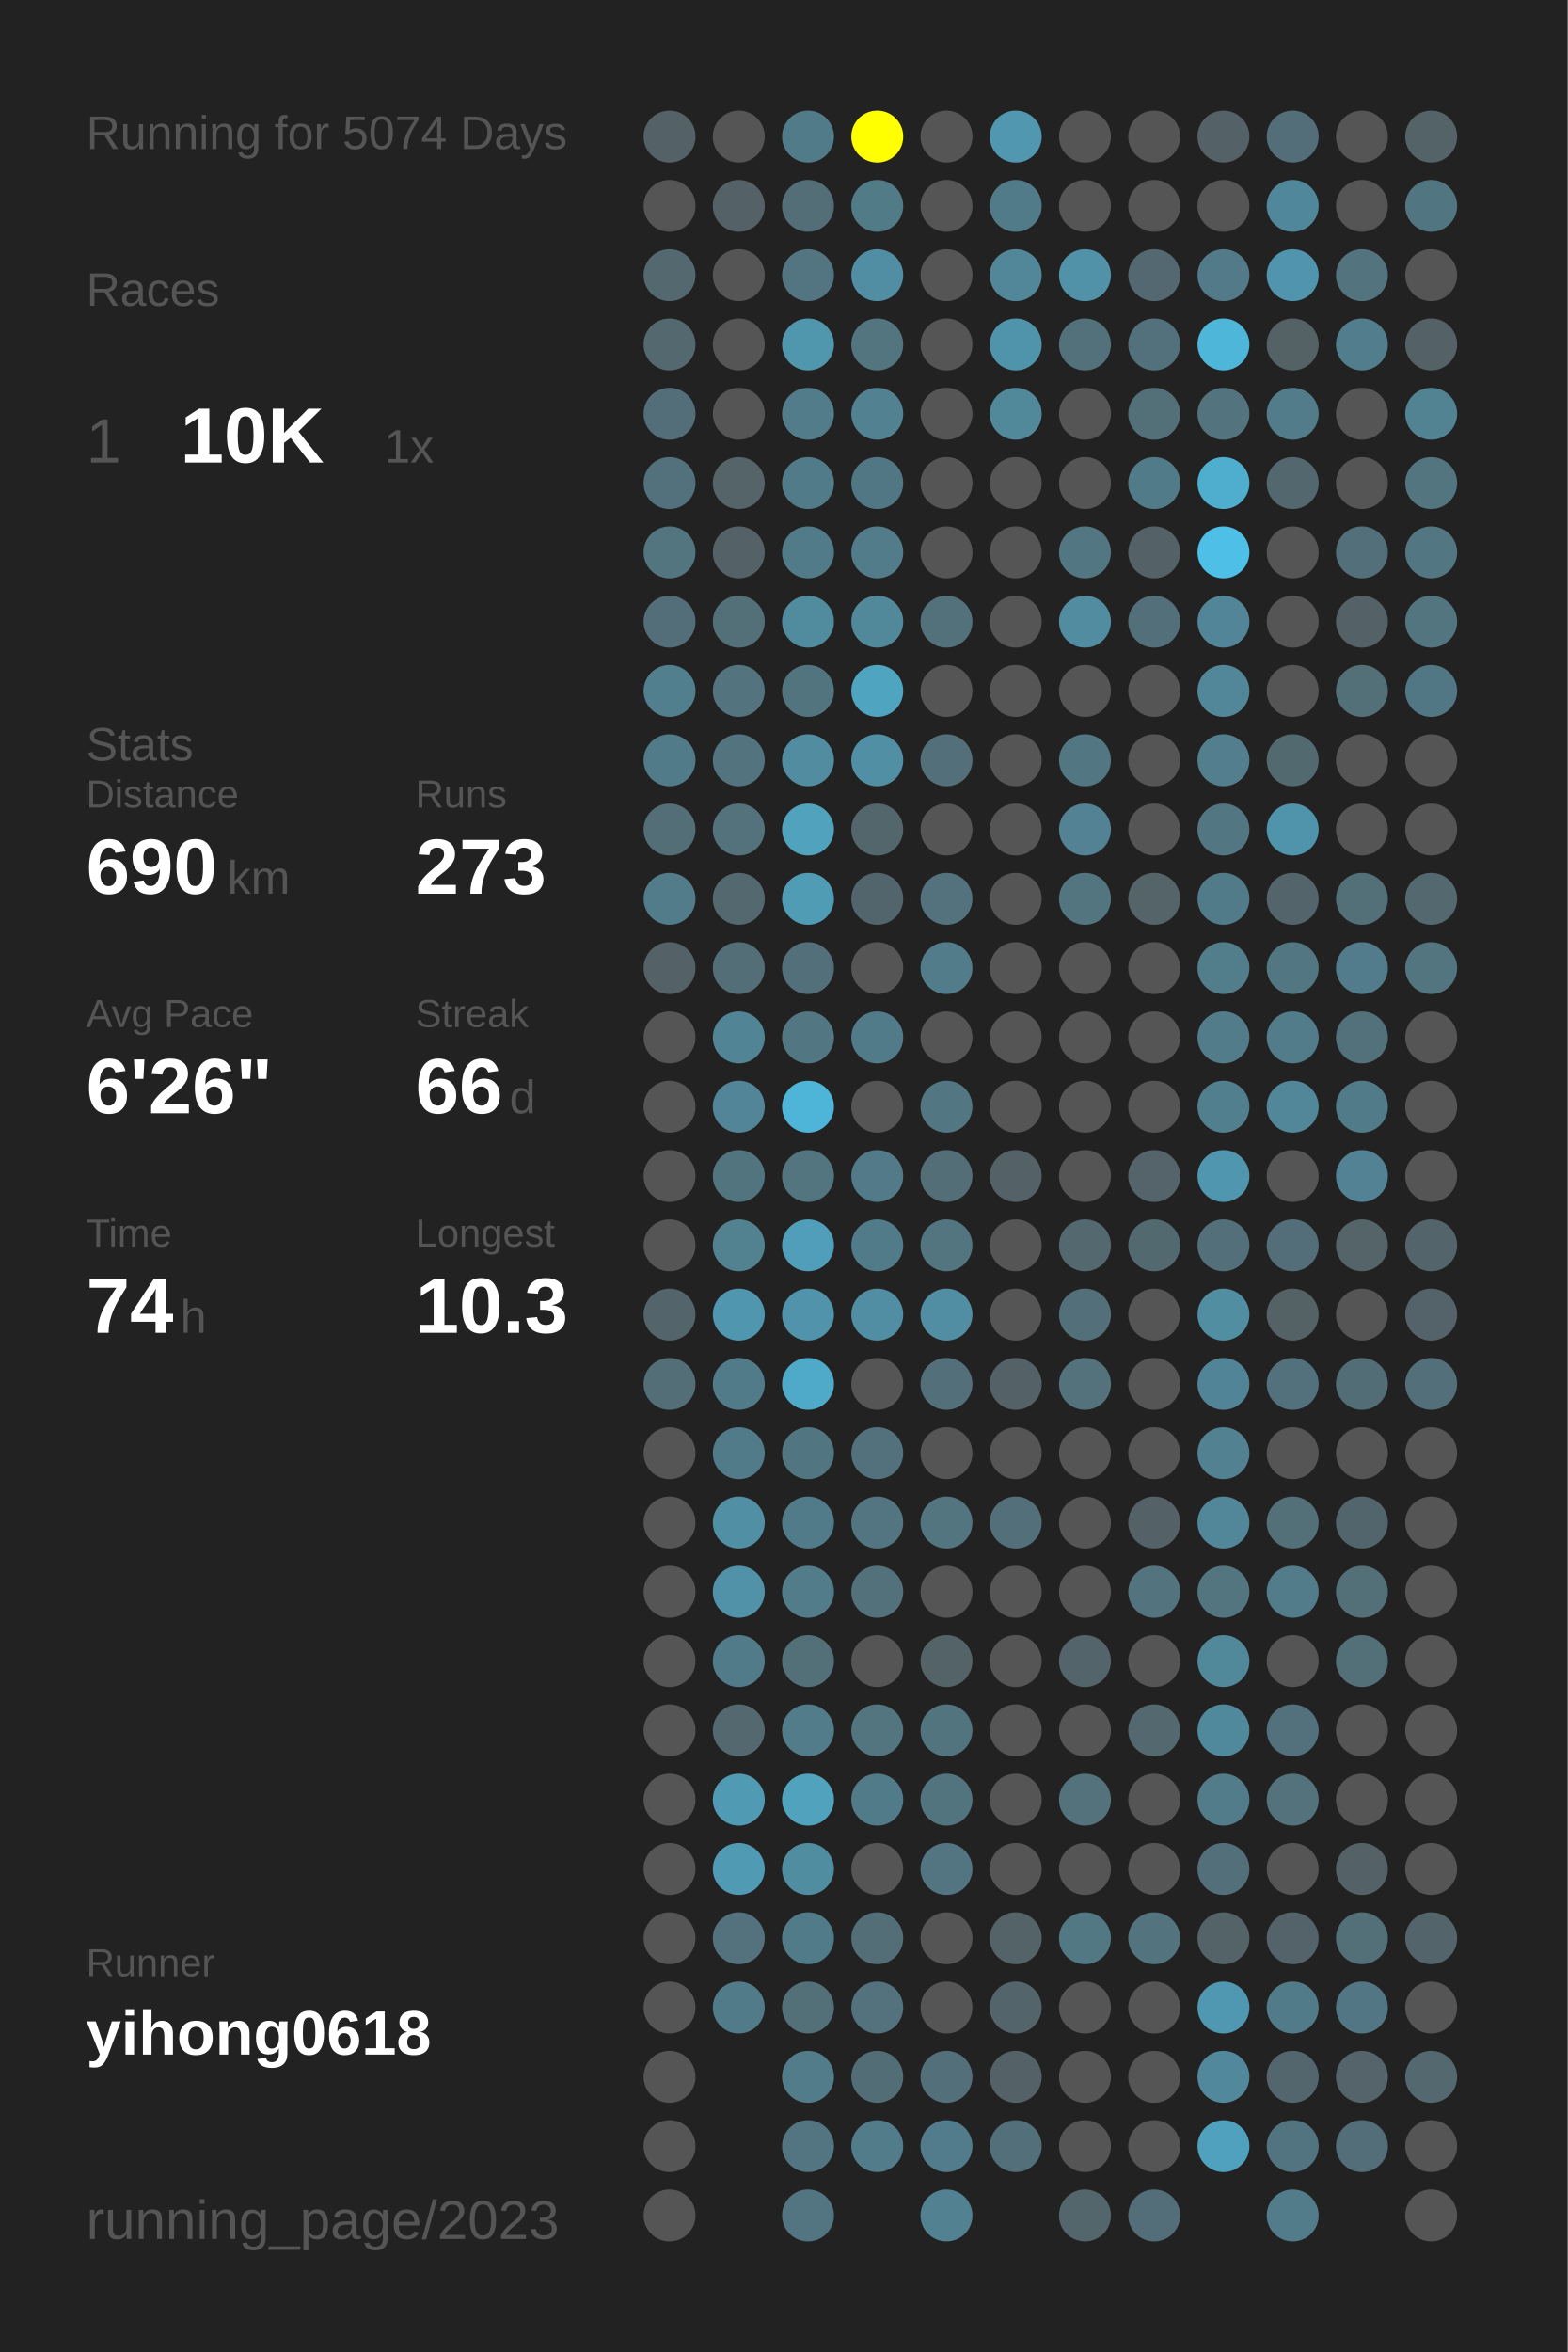
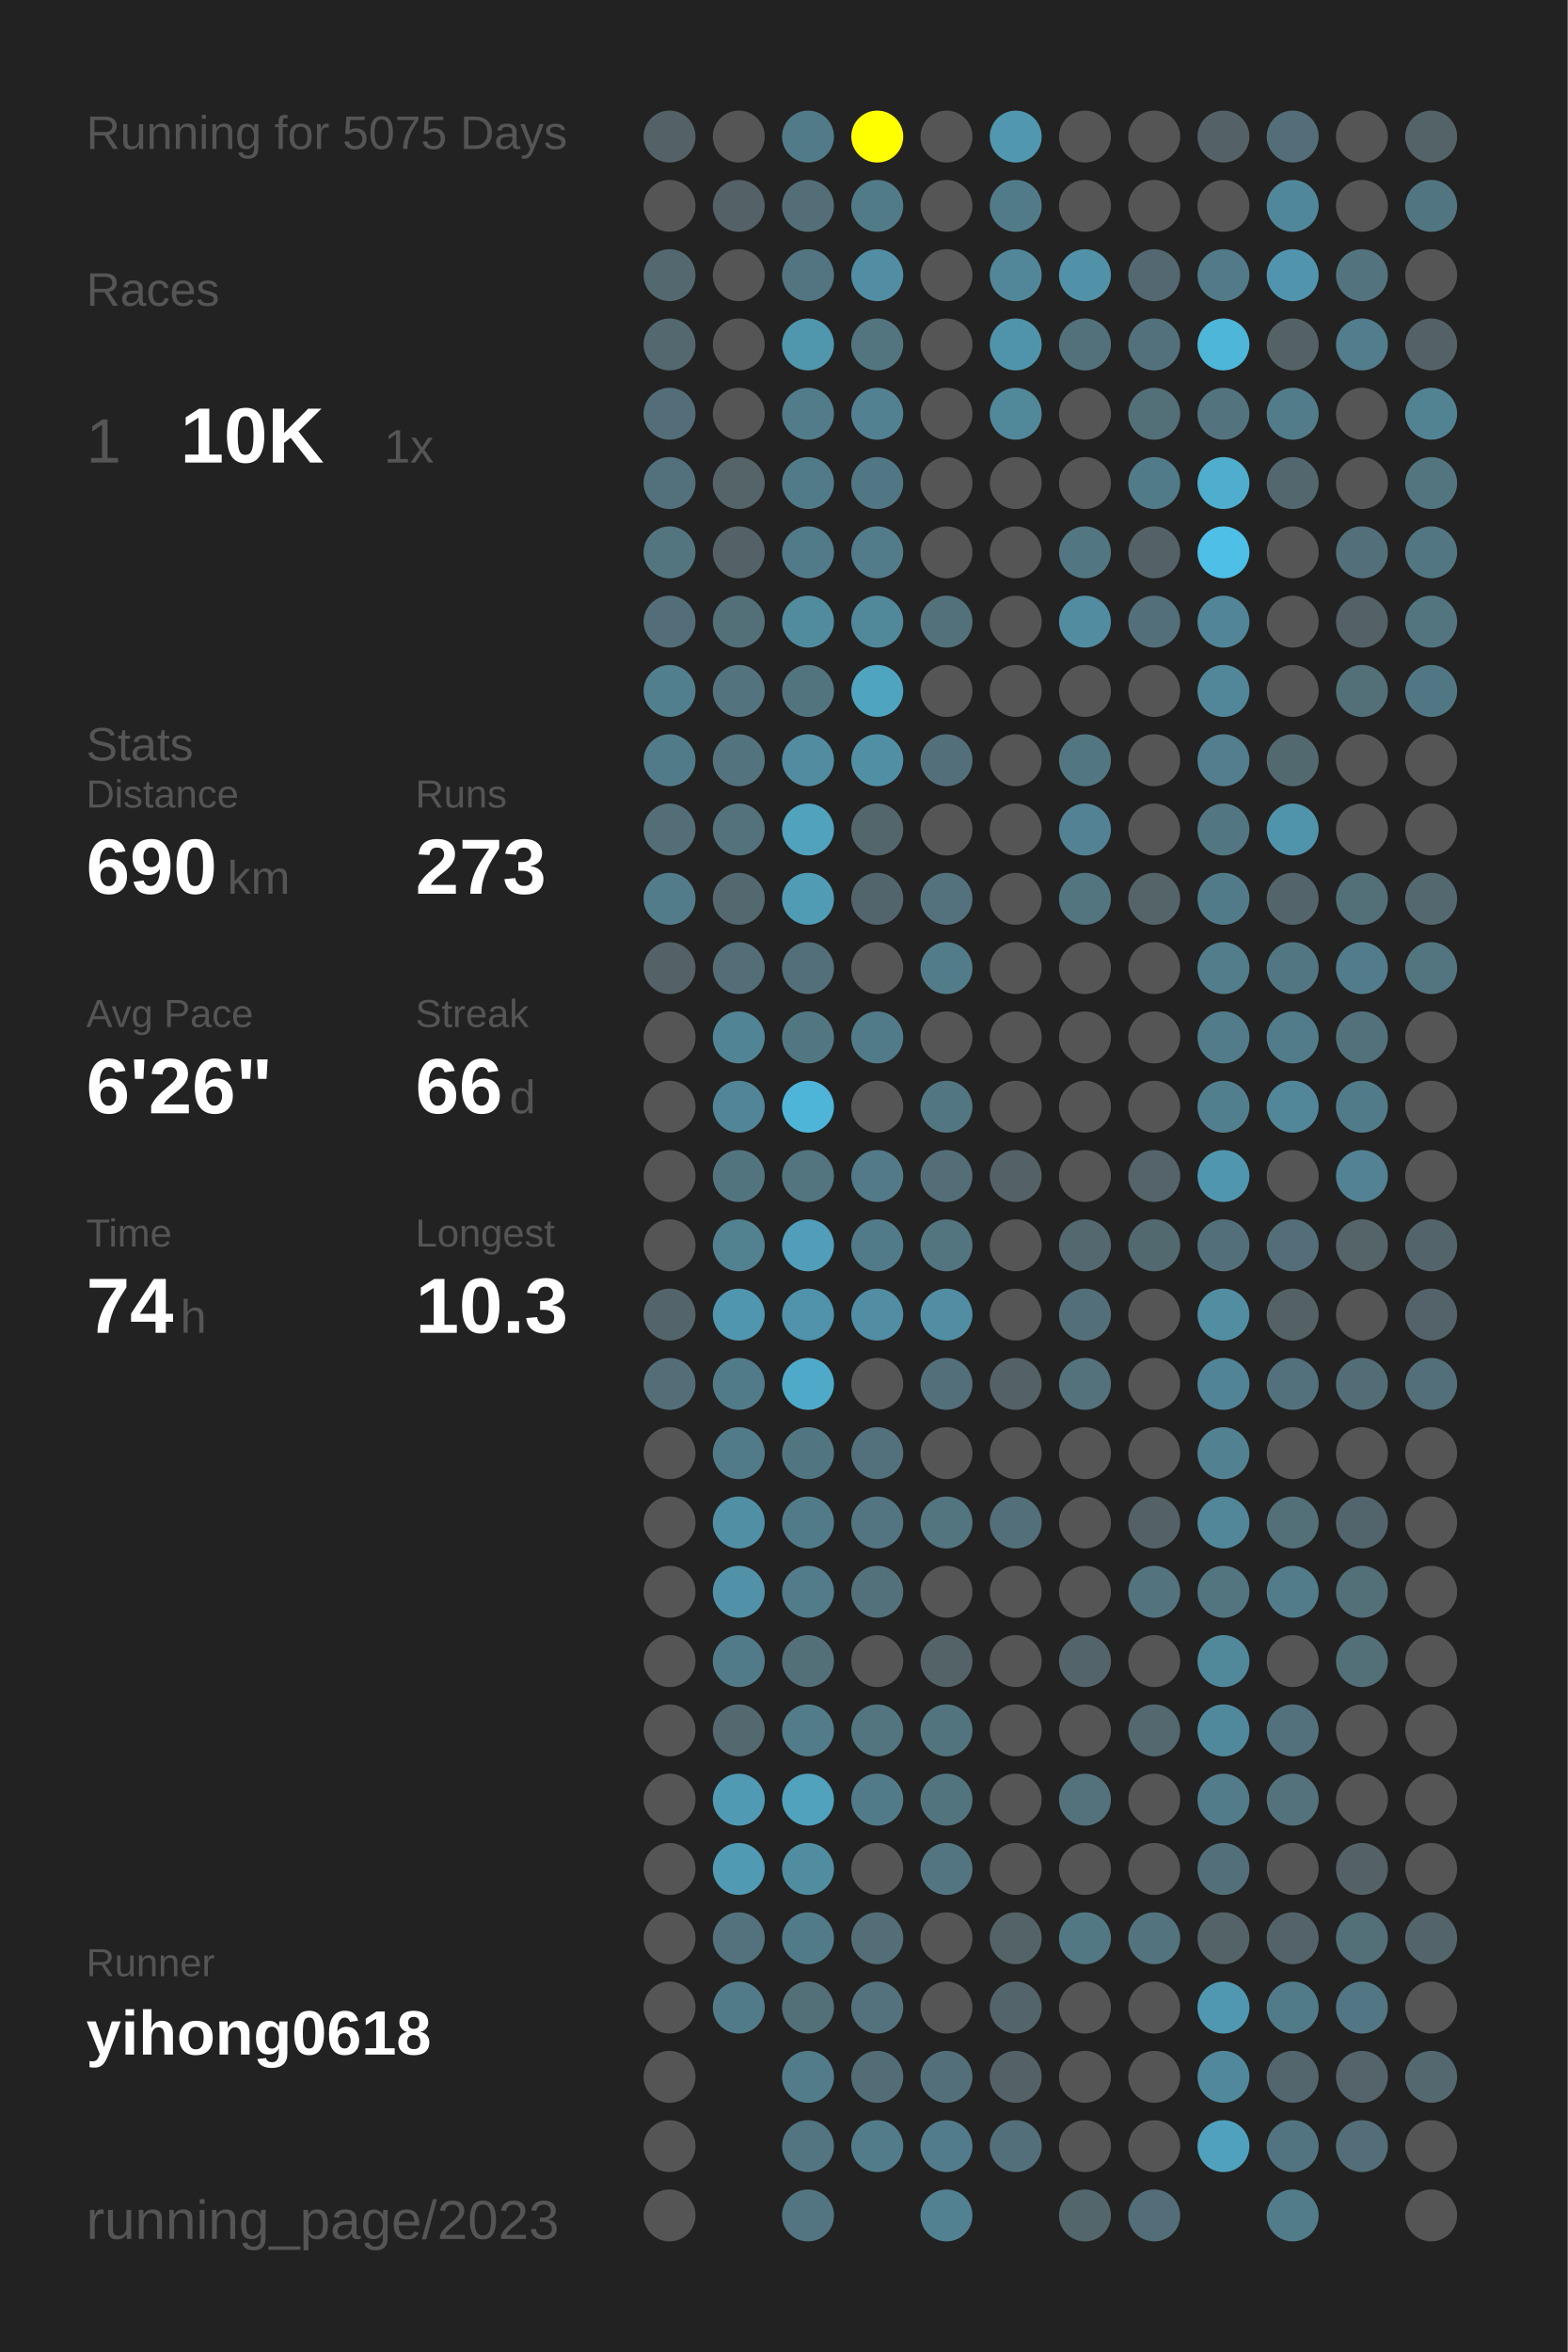
<svg xmlns="http://www.w3.org/2000/svg" baseProfile="full" height="300mm" version="1.1" viewBox="0,0,200,300" width="200mm">
  <defs />
  <rect fill="#222222" height="300" width="200" x="0" y="0" />
-   <text fill="#555555" style="font-size:6px; font-family:Arial;" x="11" y="19">Running for 5074 Days</text>
+   <text fill="#555555" style="font-size:6px; font-family:Arial;" x="11" y="19">Running for 5075 Days</text>
  <text fill="#555555" style="font-size:6px; font-family:Arial;" x="11" y="39">Races</text>
  <text fill="#555555" style="font-size:8px; font-family:Arial;" x="11" y="59">1</text>
  <text fill="#FFFFFF" style="font-size:10px; font-family:Arial; font-weight:bold;" x="23" y="59">10K</text>
  <text fill="#555555" style="font-size:6px; font-family:Arial;" x="49" y="59">1x</text>
  <text fill="#555555" style="font-size:6px; font-family:Arial;" x="11" y="97">Stats</text>
  <text fill="#555555" style="font-size:5px; font-family:Arial;" x="11" y="103">Distance</text>
  <text fill="#FFFFFF" style="font-size:10px; font-family:Arial; font-weight:bold;" x="11" y="114">690</text>
  <text fill="#555555" style="font-size:6px; font-family:Arial;" x="29" y="114">km</text>
  <text fill="#555555" style="font-size:5px; font-family:Arial;" x="53" y="103">Runs</text>
  <text fill="#FFFFFF" style="font-size:10px; font-family:Arial; font-weight:bold;" x="53" y="114">273</text>
  <text fill="#555555" style="font-size:5px; font-family:Arial;" x="11" y="131">Avg Pace</text>
  <text fill="#FFFFFF" style="font-size:10px; font-family:Arial; font-weight:bold;" x="11" y="142">6'26"</text>
  <text fill="#555555" style="font-size:5px; font-family:Arial;" x="53" y="131">Streak</text>
  <text fill="#FFFFFF" style="font-size:10px; font-family:Arial; font-weight:bold;" x="53" y="142">66</text>
  <text fill="#555555" style="font-size:6px; font-family:Arial;" x="65" y="142">d</text>
  <text fill="#555555" style="font-size:5px; font-family:Arial;" x="11" y="159">Time</text>
  <text fill="#FFFFFF" style="font-size:10px; font-family:Arial; font-weight:bold;" x="11" y="170">74</text>
  <text fill="#555555" style="font-size:6px; font-family:Arial;" x="23" y="170">h</text>
  <text fill="#555555" style="font-size:5px; font-family:Arial;" x="53" y="159">Longest</text>
  <text fill="#FFFFFF" style="font-size:10px; font-family:Arial; font-weight:bold;" x="53" y="170">10.3</text>
  <text fill="#555555" style="font-size:5px; font-family:Arial;" x="11" y="252.065">Runner</text>
  <text fill="#FFFFFF" style="font-size:8px; font-family:Arial; font-weight:bold;" x="11" y="262.065">yihong0618</text>
  <text fill="#555555" style="font-size:7px; font-family:Arial;" x="11" y="285.581">running_page/2023</text>
  <circle cx="85.417" cy="17.419" fill="#546166" r="3.312" />
  <circle cx="85.417" cy="26.258" fill="#555555" r="3.312" />
  <circle cx="85.417" cy="35.097" fill="#53686f" r="3.312" />
  <circle cx="85.417" cy="43.935" fill="#53686f" r="3.312" />
  <circle cx="85.417" cy="52.774" fill="#536e78" r="3.312" />
  <circle cx="85.417" cy="61.613" fill="#53717c" r="3.312" />
  <circle cx="85.417" cy="70.452" fill="#527580" r="3.312" />
  <circle cx="85.417" cy="79.29" fill="#536e78" r="3.312" />
  <circle cx="85.417" cy="88.129" fill="#527f8e" r="3.312" />
  <circle cx="85.417" cy="96.968" fill="#527b89" r="3.312" />
  <circle cx="85.417" cy="105.806" fill="#536e77" r="3.312" />
  <circle cx="85.417" cy="114.645" fill="#527c8a" r="3.312" />
  <circle cx="85.417" cy="123.484" fill="#546166" r="3.312" />
  <circle cx="85.417" cy="132.323" fill="#555555" r="3.312" />
  <circle cx="85.417" cy="141.161" fill="#555555" r="3.312" />
  <circle cx="85.417" cy="150" fill="#555555" r="3.312" />
  <circle cx="85.417" cy="158.839" fill="#555555" r="3.312" />
  <circle cx="85.417" cy="167.677" fill="#53656b" r="3.312" />
  <circle cx="85.417" cy="176.516" fill="#536e77" r="3.312" />
  <circle cx="85.417" cy="185.355" fill="#555555" r="3.312" />
  <circle cx="85.417" cy="194.194" fill="#555555" r="3.312" />
  <circle cx="85.417" cy="203.032" fill="#555555" r="3.312" />
  <circle cx="85.417" cy="211.871" fill="#555555" r="3.312" />
  <circle cx="85.417" cy="220.71" fill="#555555" r="3.312" />
  <circle cx="85.417" cy="229.548" fill="#555555" r="3.312" />
  <circle cx="85.417" cy="238.387" fill="#555555" r="3.312" />
  <circle cx="85.417" cy="247.226" fill="#555555" r="3.312" />
  <circle cx="85.417" cy="256.065" fill="#555555" r="3.312" />
  <circle cx="85.417" cy="264.903" fill="#555555" r="3.312" />
  <circle cx="85.417" cy="273.742" fill="#555555" r="3.312" />
  <circle cx="85.417" cy="282.581" fill="#555555" r="3.312" />
  <circle cx="94.25" cy="17.419" fill="#555555" r="3.312" />
  <circle cx="94.25" cy="26.258" fill="#546166" r="3.312" />
  <circle cx="94.25" cy="35.097" fill="#555555" r="3.312" />
  <circle cx="94.25" cy="43.935" fill="#555555" r="3.312" />
  <circle cx="94.25" cy="52.774" fill="#555555" r="3.312" />
  <circle cx="94.25" cy="61.613" fill="#546469" r="3.312" />
  <circle cx="94.25" cy="70.452" fill="#546267" r="3.312" />
  <circle cx="94.25" cy="79.29" fill="#536f78" r="3.312" />
  <circle cx="94.25" cy="88.129" fill="#53737e" r="3.312" />
  <circle cx="94.25" cy="96.968" fill="#53737e" r="3.312" />
  <circle cx="94.25" cy="105.806" fill="#53727c" r="3.312" />
  <circle cx="94.25" cy="114.645" fill="#53686f" r="3.312" />
  <circle cx="94.25" cy="123.484" fill="#536e77" r="3.312" />
  <circle cx="94.25" cy="132.323" fill="#518596" r="3.312" />
  <circle cx="94.25" cy="141.161" fill="#518597" r="3.312" />
  <circle cx="94.25" cy="150" fill="#52747f" r="3.312" />
  <circle cx="94.25" cy="158.839" fill="#528190" r="3.312" />
  <circle cx="94.25" cy="167.677" fill="#5096ae" r="3.312" />
  <circle cx="94.25" cy="176.516" fill="#527b89" r="3.312" />
  <circle cx="94.25" cy="185.355" fill="#527b89" r="3.312" />
  <circle cx="94.25" cy="194.194" fill="#518fa4" r="3.312" />
  <circle cx="94.25" cy="203.032" fill="#5192a9" r="3.312" />
  <circle cx="94.25" cy="211.871" fill="#527b89" r="3.312" />
  <circle cx="94.25" cy="220.71" fill="#53686f" r="3.312" />
  <circle cx="94.25" cy="229.548" fill="#509ab3" r="3.312" />
  <circle cx="94.25" cy="238.387" fill="#509ab3" r="3.312" />
  <circle cx="94.25" cy="247.226" fill="#53727d" r="3.312" />
  <circle cx="94.25" cy="256.065" fill="#527b89" r="3.312" />
  <circle cx="103.083" cy="17.419" fill="#527b89" r="3.312" />
  <circle cx="103.083" cy="26.258" fill="#536e77" r="3.312" />
  <circle cx="103.083" cy="35.097" fill="#527581" r="3.312" />
  <circle cx="103.083" cy="43.935" fill="#5096ad" r="3.312" />
  <circle cx="103.083" cy="52.774" fill="#527c8a" r="3.312" />
  <circle cx="103.083" cy="61.613" fill="#527b89" r="3.312" />
  <circle cx="103.083" cy="70.452" fill="#527b89" r="3.312" />
  <circle cx="103.083" cy="79.29" fill="#518b9e" r="3.312" />
  <circle cx="103.083" cy="88.129" fill="#52747f" r="3.312" />
  <circle cx="103.083" cy="96.968" fill="#518ca0" r="3.312" />
  <circle cx="103.083" cy="105.806" fill="#50a2bd" r="3.312" />
  <circle cx="103.083" cy="114.645" fill="#509cb5" r="3.312" />
  <circle cx="103.083" cy="123.484" fill="#536f79" r="3.312" />
  <circle cx="103.083" cy="132.323" fill="#527783" r="3.312" />
  <circle cx="103.083" cy="141.161" fill="#4eb5d8" r="3.312" />
  <circle cx="103.083" cy="150" fill="#527580" r="3.312" />
  <circle cx="103.083" cy="158.839" fill="#509eb9" r="3.312" />
  <circle cx="103.083" cy="167.677" fill="#5093aa" r="3.312" />
  <circle cx="103.083" cy="176.516" fill="#4faac9" r="3.312" />
  <circle cx="103.083" cy="185.355" fill="#527681" r="3.312" />
  <circle cx="103.083" cy="194.194" fill="#527b89" r="3.312" />
  <circle cx="103.083" cy="203.032" fill="#527c8a" r="3.312" />
  <circle cx="103.083" cy="211.871" fill="#536f78" r="3.312" />
  <circle cx="103.083" cy="220.71" fill="#527c8a" r="3.312" />
  <circle cx="103.083" cy="229.548" fill="#50a2bd" r="3.312" />
  <circle cx="103.083" cy="238.387" fill="#518da1" r="3.312" />
  <circle cx="103.083" cy="247.226" fill="#527b89" r="3.312" />
  <circle cx="103.083" cy="256.065" fill="#536f78" r="3.312" />
  <circle cx="103.083" cy="264.903" fill="#527c8a" r="3.312" />
  <circle cx="103.083" cy="273.742" fill="#527581" r="3.312" />
  <circle cx="103.083" cy="282.581" fill="#527581" r="3.312" />
  <circle cx="111.917" cy="17.419" fill="#FFFF00" r="3.312" />
  <circle cx="111.917" cy="26.258" fill="#527b88" r="3.312" />
  <circle cx="111.917" cy="35.097" fill="#518ea3" r="3.312" />
  <circle cx="111.917" cy="43.935" fill="#527580" r="3.312" />
  <circle cx="111.917" cy="52.774" fill="#528192" r="3.312" />
  <circle cx="111.917" cy="61.613" fill="#527784" r="3.312" />
  <circle cx="111.917" cy="70.452" fill="#527c8a" r="3.312" />
  <circle cx="111.917" cy="79.29" fill="#51889a" r="3.312" />
  <circle cx="111.917" cy="88.129" fill="#4fa4c0" r="3.312" />
  <circle cx="111.917" cy="96.968" fill="#518fa5" r="3.312" />
  <circle cx="111.917" cy="105.806" fill="#53666c" r="3.312" />
  <circle cx="111.917" cy="114.645" fill="#53656c" r="3.312" />
  <circle cx="111.917" cy="123.484" fill="#555555" r="3.312" />
  <circle cx="111.917" cy="132.323" fill="#527b89" r="3.312" />
  <circle cx="111.917" cy="141.161" fill="#555555" r="3.312" />
  <circle cx="111.917" cy="150" fill="#527a88" r="3.312" />
  <circle cx="111.917" cy="158.839" fill="#527b89" r="3.312" />
  <circle cx="111.917" cy="167.677" fill="#518ea3" r="3.312" />
  <circle cx="111.917" cy="176.516" fill="#555555" r="3.312" />
  <circle cx="111.917" cy="185.355" fill="#53717c" r="3.312" />
  <circle cx="111.917" cy="194.194" fill="#527581" r="3.312" />
  <circle cx="111.917" cy="203.032" fill="#53717b" r="3.312" />
  <circle cx="111.917" cy="211.871" fill="#555555" r="3.312" />
  <circle cx="111.917" cy="220.71" fill="#527580" r="3.312" />
  <circle cx="111.917" cy="229.548" fill="#527b89" r="3.312" />
  <circle cx="111.917" cy="238.387" fill="#555555" r="3.312" />
  <circle cx="111.917" cy="247.226" fill="#536e77" r="3.312" />
  <circle cx="111.917" cy="256.065" fill="#53727d" r="3.312" />
  <circle cx="111.917" cy="264.903" fill="#536d76" r="3.312" />
  <circle cx="111.917" cy="273.742" fill="#527c8a" r="3.312" />
  <circle cx="120.75" cy="17.419" fill="#555555" r="3.312" />
  <circle cx="120.75" cy="26.258" fill="#555555" r="3.312" />
  <circle cx="120.75" cy="35.097" fill="#555555" r="3.312" />
  <circle cx="120.75" cy="43.935" fill="#555555" r="3.312" />
  <circle cx="120.75" cy="52.774" fill="#555555" r="3.312" />
  <circle cx="120.75" cy="61.613" fill="#555555" r="3.312" />
  <circle cx="120.75" cy="70.452" fill="#555555" r="3.312" />
  <circle cx="120.75" cy="79.29" fill="#53717b" r="3.312" />
  <circle cx="120.75" cy="88.129" fill="#555555" r="3.312" />
  <circle cx="120.75" cy="96.968" fill="#53707a" r="3.312" />
  <circle cx="120.75" cy="105.806" fill="#555555" r="3.312" />
  <circle cx="120.75" cy="114.645" fill="#53727d" r="3.312" />
  <circle cx="120.75" cy="123.484" fill="#527c8a" r="3.312" />
  <circle cx="120.75" cy="132.323" fill="#555555" r="3.312" />
  <circle cx="120.75" cy="141.161" fill="#527682" r="3.312" />
  <circle cx="120.75" cy="150" fill="#536e77" r="3.312" />
  <circle cx="120.75" cy="158.839" fill="#527580" r="3.312" />
  <circle cx="120.75" cy="167.677" fill="#518ea3" r="3.312" />
  <circle cx="120.75" cy="176.516" fill="#536f79" r="3.312" />
  <circle cx="120.75" cy="185.355" fill="#555555" r="3.312" />
  <circle cx="120.75" cy="194.194" fill="#527580" r="3.312" />
  <circle cx="120.75" cy="203.032" fill="#555555" r="3.312" />
  <circle cx="120.75" cy="211.871" fill="#546368" r="3.312" />
  <circle cx="120.75" cy="220.71" fill="#52747f" r="3.312" />
  <circle cx="120.75" cy="229.548" fill="#52747f" r="3.312" />
  <circle cx="120.75" cy="238.387" fill="#527581" r="3.312" />
  <circle cx="120.75" cy="247.226" fill="#555555" r="3.312" />
  <circle cx="120.75" cy="256.065" fill="#555555" r="3.312" />
  <circle cx="120.75" cy="264.903" fill="#53707a" r="3.312" />
  <circle cx="120.75" cy="273.742" fill="#527c8b" r="3.312" />
  <circle cx="120.75" cy="282.581" fill="#528191" r="3.312" />
  <circle cx="129.583" cy="17.419" fill="#5097af" r="3.312" />
  <circle cx="129.583" cy="26.258" fill="#527b89" r="3.312" />
  <circle cx="129.583" cy="35.097" fill="#518799" r="3.312" />
  <circle cx="129.583" cy="43.935" fill="#5094ab" r="3.312" />
  <circle cx="129.583" cy="52.774" fill="#51889a" r="3.312" />
  <circle cx="129.583" cy="61.613" fill="#555555" r="3.312" />
  <circle cx="129.583" cy="70.452" fill="#555555" r="3.312" />
  <circle cx="129.583" cy="79.29" fill="#555555" r="3.312" />
  <circle cx="129.583" cy="88.129" fill="#555555" r="3.312" />
  <circle cx="129.583" cy="96.968" fill="#555555" r="3.312" />
  <circle cx="129.583" cy="105.806" fill="#555555" r="3.312" />
  <circle cx="129.583" cy="114.645" fill="#555555" r="3.312" />
  <circle cx="129.583" cy="123.484" fill="#555555" r="3.312" />
  <circle cx="129.583" cy="132.323" fill="#555555" r="3.312" />
  <circle cx="129.583" cy="141.161" fill="#555555" r="3.312" />
  <circle cx="129.583" cy="150" fill="#546166" r="3.312" />
  <circle cx="129.583" cy="158.839" fill="#555555" r="3.312" />
  <circle cx="129.583" cy="167.677" fill="#555555" r="3.312" />
  <circle cx="129.583" cy="176.516" fill="#546166" r="3.312" />
  <circle cx="129.583" cy="185.355" fill="#555555" r="3.312" />
  <circle cx="129.583" cy="194.194" fill="#536f79" r="3.312" />
  <circle cx="129.583" cy="203.032" fill="#555555" r="3.312" />
  <circle cx="129.583" cy="211.871" fill="#555555" r="3.312" />
  <circle cx="129.583" cy="220.71" fill="#555555" r="3.312" />
  <circle cx="129.583" cy="229.548" fill="#555555" r="3.312" />
  <circle cx="129.583" cy="238.387" fill="#555555" r="3.312" />
  <circle cx="129.583" cy="247.226" fill="#546368" r="3.312" />
  <circle cx="129.583" cy="256.065" fill="#53656b" r="3.312" />
  <circle cx="129.583" cy="264.903" fill="#546267" r="3.312" />
  <circle cx="129.583" cy="273.742" fill="#536f79" r="3.312" />
  <circle cx="138.417" cy="17.419" fill="#555555" r="3.312" />
  <circle cx="138.417" cy="26.258" fill="#555555" r="3.312" />
  <circle cx="138.417" cy="35.097" fill="#5192a8" r="3.312" />
  <circle cx="138.417" cy="43.935" fill="#53717b" r="3.312" />
  <circle cx="138.417" cy="52.774" fill="#555555" r="3.312" />
  <circle cx="138.417" cy="61.613" fill="#555555" r="3.312" />
  <circle cx="138.417" cy="70.452" fill="#527682" r="3.312" />
  <circle cx="138.417" cy="79.29" fill="#518ca1" r="3.312" />
  <circle cx="138.417" cy="88.129" fill="#555555" r="3.312" />
  <circle cx="138.417" cy="96.968" fill="#527682" r="3.312" />
  <circle cx="138.417" cy="105.806" fill="#528293" r="3.312" />
  <circle cx="138.417" cy="114.645" fill="#527580" r="3.312" />
  <circle cx="138.417" cy="123.484" fill="#555555" r="3.312" />
  <circle cx="138.417" cy="132.323" fill="#555555" r="3.312" />
  <circle cx="138.417" cy="141.161" fill="#555555" r="3.312" />
  <circle cx="138.417" cy="150" fill="#555555" r="3.312" />
  <circle cx="138.417" cy="158.839" fill="#53686f" r="3.312" />
  <circle cx="138.417" cy="167.677" fill="#53707a" r="3.312" />
  <circle cx="138.417" cy="176.516" fill="#53727c" r="3.312" />
  <circle cx="138.417" cy="185.355" fill="#555555" r="3.312" />
  <circle cx="138.417" cy="194.194" fill="#555555" r="3.312" />
  <circle cx="138.417" cy="203.032" fill="#555555" r="3.312" />
  <circle cx="138.417" cy="211.871" fill="#53656b" r="3.312" />
  <circle cx="138.417" cy="220.71" fill="#555555" r="3.312" />
  <circle cx="138.417" cy="229.548" fill="#53727c" r="3.312" />
  <circle cx="138.417" cy="238.387" fill="#555555" r="3.312" />
  <circle cx="138.417" cy="247.226" fill="#527884" r="3.312" />
  <circle cx="138.417" cy="256.065" fill="#555555" r="3.312" />
  <circle cx="138.417" cy="264.903" fill="#555555" r="3.312" />
  <circle cx="138.417" cy="273.742" fill="#555555" r="3.312" />
  <circle cx="138.417" cy="282.581" fill="#53666c" r="3.312" />
  <circle cx="147.25" cy="17.419" fill="#555555" r="3.312" />
  <circle cx="147.25" cy="26.258" fill="#555555" r="3.312" />
  <circle cx="147.25" cy="35.097" fill="#536870" r="3.312" />
  <circle cx="147.25" cy="43.935" fill="#53717c" r="3.312" />
  <circle cx="147.25" cy="52.774" fill="#536f78" r="3.312" />
  <circle cx="147.25" cy="61.613" fill="#527b89" r="3.312" />
  <circle cx="147.25" cy="70.452" fill="#546267" r="3.312" />
  <circle cx="147.25" cy="79.29" fill="#536f79" r="3.312" />
  <circle cx="147.25" cy="88.129" fill="#555555" r="3.312" />
  <circle cx="147.25" cy="96.968" fill="#555555" r="3.312" />
  <circle cx="147.25" cy="105.806" fill="#555555" r="3.312" />
  <circle cx="147.25" cy="114.645" fill="#546469" r="3.312" />
  <circle cx="147.25" cy="123.484" fill="#555555" r="3.312" />
  <circle cx="147.25" cy="132.323" fill="#555555" r="3.312" />
  <circle cx="147.25" cy="141.161" fill="#555555" r="3.312" />
  <circle cx="147.25" cy="150" fill="#54646a" r="3.312" />
  <circle cx="147.25" cy="158.839" fill="#536970" r="3.312" />
  <circle cx="147.25" cy="167.677" fill="#555555" r="3.312" />
  <circle cx="147.25" cy="176.516" fill="#555555" r="3.312" />
  <circle cx="147.25" cy="185.355" fill="#555555" r="3.312" />
  <circle cx="147.25" cy="194.194" fill="#546166" r="3.312" />
  <circle cx="147.25" cy="203.032" fill="#53747f" r="3.312" />
  <circle cx="147.25" cy="211.871" fill="#555555" r="3.312" />
  <circle cx="147.25" cy="220.71" fill="#53686f" r="3.312" />
  <circle cx="147.25" cy="229.548" fill="#555555" r="3.312" />
  <circle cx="147.25" cy="238.387" fill="#555555" r="3.312" />
  <circle cx="147.25" cy="247.226" fill="#53737e" r="3.312" />
  <circle cx="147.25" cy="256.065" fill="#555555" r="3.312" />
  <circle cx="147.25" cy="264.903" fill="#555555" r="3.312" />
  <circle cx="147.25" cy="273.742" fill="#555555" r="3.312" />
  <circle cx="147.25" cy="282.581" fill="#536e78" r="3.312" />
  <circle cx="156.083" cy="17.419" fill="#546166" r="3.312" />
  <circle cx="156.083" cy="26.258" fill="#555555" r="3.312" />
  <circle cx="156.083" cy="35.097" fill="#527a88" r="3.312" />
  <circle cx="156.083" cy="43.935" fill="#4eb6d8" r="3.312" />
  <circle cx="156.083" cy="52.774" fill="#53737e" r="3.312" />
  <circle cx="156.083" cy="61.613" fill="#4fadcd" r="3.312" />
  <circle cx="156.083" cy="70.452" fill="#4ebfe6" r="3.312" />
  <circle cx="156.083" cy="79.29" fill="#518597" r="3.312" />
  <circle cx="156.083" cy="88.129" fill="#518799" r="3.312" />
  <circle cx="156.083" cy="96.968" fill="#527e8d" r="3.312" />
  <circle cx="156.083" cy="105.806" fill="#527682" r="3.312" />
  <circle cx="156.083" cy="114.645" fill="#527b89" r="3.312" />
  <circle cx="156.083" cy="123.484" fill="#527d8b" r="3.312" />
  <circle cx="156.083" cy="132.323" fill="#527c8a" r="3.312" />
  <circle cx="156.083" cy="141.161" fill="#527f8e" r="3.312" />
  <circle cx="156.083" cy="150" fill="#5096ae" r="3.312" />
  <circle cx="156.083" cy="158.839" fill="#53707a" r="3.312" />
  <circle cx="156.083" cy="167.677" fill="#518ea2" r="3.312" />
  <circle cx="156.083" cy="176.516" fill="#518496" r="3.312" />
  <circle cx="156.083" cy="185.355" fill="#528191" r="3.312" />
  <circle cx="156.083" cy="194.194" fill="#518799" r="3.312" />
  <circle cx="156.083" cy="203.032" fill="#527580" r="3.312" />
  <circle cx="156.083" cy="211.871" fill="#51889a" r="3.312" />
  <circle cx="156.083" cy="220.71" fill="#51899c" r="3.312" />
  <circle cx="156.083" cy="229.548" fill="#527c8a" r="3.312" />
  <circle cx="156.083" cy="238.387" fill="#536f79" r="3.312" />
  <circle cx="156.083" cy="247.226" fill="#546368" r="3.312" />
  <circle cx="156.083" cy="256.065" fill="#5098b1" r="3.312" />
  <circle cx="156.083" cy="264.903" fill="#51889b" r="3.312" />
  <circle cx="156.083" cy="273.742" fill="#50a1bd" r="3.312" />
  <circle cx="164.917" cy="17.419" fill="#536e78" r="3.312" />
  <circle cx="164.917" cy="26.258" fill="#51879a" r="3.312" />
  <circle cx="164.917" cy="35.097" fill="#5095ad" r="3.312" />
  <circle cx="164.917" cy="43.935" fill="#546266" r="3.312" />
  <circle cx="164.917" cy="52.774" fill="#527c8a" r="3.312" />
  <circle cx="164.917" cy="61.613" fill="#53676e" r="3.312" />
  <circle cx="164.917" cy="70.452" fill="#555555" r="3.312" />
  <circle cx="164.917" cy="79.29" fill="#555555" r="3.312" />
  <circle cx="164.917" cy="88.129" fill="#555555" r="3.312" />
  <circle cx="164.917" cy="96.968" fill="#536970" r="3.312" />
  <circle cx="164.917" cy="105.806" fill="#5094ab" r="3.312" />
  <circle cx="164.917" cy="114.645" fill="#53646a" r="3.312" />
  <circle cx="164.917" cy="123.484" fill="#527783" r="3.312" />
  <circle cx="164.917" cy="132.323" fill="#527c8a" r="3.312" />
  <circle cx="164.917" cy="141.161" fill="#518799" r="3.312" />
  <circle cx="164.917" cy="150" fill="#555555" r="3.312" />
  <circle cx="164.917" cy="158.839" fill="#536e78" r="3.312" />
  <circle cx="164.917" cy="167.677" fill="#546266" r="3.312" />
  <circle cx="164.917" cy="176.516" fill="#53717c" r="3.312" />
  <circle cx="164.917" cy="185.355" fill="#555555" r="3.312" />
  <circle cx="164.917" cy="194.194" fill="#536f78" r="3.312" />
  <circle cx="164.917" cy="203.032" fill="#527c8a" r="3.312" />
  <circle cx="164.917" cy="211.871" fill="#555555" r="3.312" />
  <circle cx="164.917" cy="220.71" fill="#53717c" r="3.312" />
  <circle cx="164.917" cy="229.548" fill="#53727c" r="3.312" />
  <circle cx="164.917" cy="238.387" fill="#555555" r="3.312" />
  <circle cx="164.917" cy="247.226" fill="#546369" r="3.312" />
  <circle cx="164.917" cy="256.065" fill="#527b89" r="3.312" />
  <circle cx="164.917" cy="264.903" fill="#53666d" r="3.312" />
  <circle cx="164.917" cy="273.742" fill="#527480" r="3.312" />
  <circle cx="164.917" cy="282.581" fill="#527c8a" r="3.312" />
  <circle cx="173.75" cy="17.419" fill="#555555" r="3.312" />
  <circle cx="173.75" cy="26.258" fill="#555555" r="3.312" />
  <circle cx="173.75" cy="35.097" fill="#53737e" r="3.312" />
  <circle cx="173.75" cy="43.935" fill="#527d8c" r="3.312" />
  <circle cx="173.75" cy="52.774" fill="#555555" r="3.312" />
  <circle cx="173.75" cy="61.613" fill="#555555" r="3.312" />
  <circle cx="173.75" cy="70.452" fill="#53707a" r="3.312" />
  <circle cx="173.75" cy="79.29" fill="#546166" r="3.312" />
  <circle cx="173.75" cy="88.129" fill="#536f78" r="3.312" />
  <circle cx="173.75" cy="96.968" fill="#555555" r="3.312" />
  <circle cx="173.75" cy="105.806" fill="#555555" r="3.312" />
  <circle cx="173.75" cy="114.645" fill="#536f78" r="3.312" />
  <circle cx="173.75" cy="123.484" fill="#527c8b" r="3.312" />
  <circle cx="173.75" cy="132.323" fill="#53717b" r="3.312" />
  <circle cx="173.75" cy="141.161" fill="#527b89" r="3.312" />
  <circle cx="173.75" cy="150" fill="#528293" r="3.312" />
  <circle cx="173.75" cy="158.839" fill="#546469" r="3.312" />
  <circle cx="173.75" cy="167.677" fill="#555555" r="3.312" />
  <circle cx="173.75" cy="176.516" fill="#536d76" r="3.312" />
  <circle cx="173.75" cy="185.355" fill="#555555" r="3.312" />
  <circle cx="173.75" cy="194.194" fill="#53656c" r="3.312" />
  <circle cx="173.75" cy="203.032" fill="#536f78" r="3.312" />
  <circle cx="173.75" cy="211.871" fill="#536f78" r="3.312" />
  <circle cx="173.75" cy="220.71" fill="#555555" r="3.312" />
  <circle cx="173.75" cy="229.548" fill="#555555" r="3.312" />
  <circle cx="173.75" cy="238.387" fill="#546267" r="3.312" />
  <circle cx="173.75" cy="247.226" fill="#536f78" r="3.312" />
  <circle cx="173.75" cy="256.065" fill="#527683" r="3.312" />
  <circle cx="173.75" cy="264.903" fill="#54646a" r="3.312" />
  <circle cx="173.75" cy="273.742" fill="#536e78" r="3.312" />
  <circle cx="182.583" cy="17.419" fill="#546368" r="3.312" />
  <circle cx="182.583" cy="26.258" fill="#527681" r="3.312" />
  <circle cx="182.583" cy="35.097" fill="#555555" r="3.312" />
  <circle cx="182.583" cy="43.935" fill="#546166" r="3.312" />
  <circle cx="182.583" cy="52.774" fill="#528393" r="3.312" />
  <circle cx="182.583" cy="61.613" fill="#527580" r="3.312" />
  <circle cx="182.583" cy="70.452" fill="#527682" r="3.312" />
  <circle cx="182.583" cy="79.29" fill="#527580" r="3.312" />
  <circle cx="182.583" cy="88.129" fill="#527784" r="3.312" />
  <circle cx="182.583" cy="96.968" fill="#555555" r="3.312" />
  <circle cx="182.583" cy="105.806" fill="#555555" r="3.312" />
  <circle cx="182.583" cy="114.645" fill="#53686f" r="3.312" />
  <circle cx="182.583" cy="123.484" fill="#527580" r="3.312" />
  <circle cx="182.583" cy="132.323" fill="#555555" r="3.312" />
  <circle cx="182.583" cy="141.161" fill="#555555" r="3.312" />
  <circle cx="182.583" cy="150" fill="#555555" r="3.312" />
  <circle cx="182.583" cy="158.839" fill="#53656b" r="3.312" />
  <circle cx="182.583" cy="167.677" fill="#546369" r="3.312" />
  <circle cx="182.583" cy="176.516" fill="#536f79" r="3.312" />
  <circle cx="182.583" cy="185.355" fill="#555555" r="3.312" />
  <circle cx="182.583" cy="194.194" fill="#555555" r="3.312" />
  <circle cx="182.583" cy="203.032" fill="#555555" r="3.312" />
  <circle cx="182.583" cy="211.871" fill="#555555" r="3.312" />
  <circle cx="182.583" cy="220.71" fill="#555555" r="3.312" />
  <circle cx="182.583" cy="229.548" fill="#555555" r="3.312" />
  <circle cx="182.583" cy="238.387" fill="#555555" r="3.312" />
  <circle cx="182.583" cy="247.226" fill="#53656b" r="3.312" />
  <circle cx="182.583" cy="256.065" fill="#555555" r="3.312" />
  <circle cx="182.583" cy="264.903" fill="#53686f" r="3.312" />
  <circle cx="182.583" cy="273.742" fill="#555555" r="3.312" />
  <circle cx="182.583" cy="282.581" fill="#555555" r="3.312" />
</svg>
